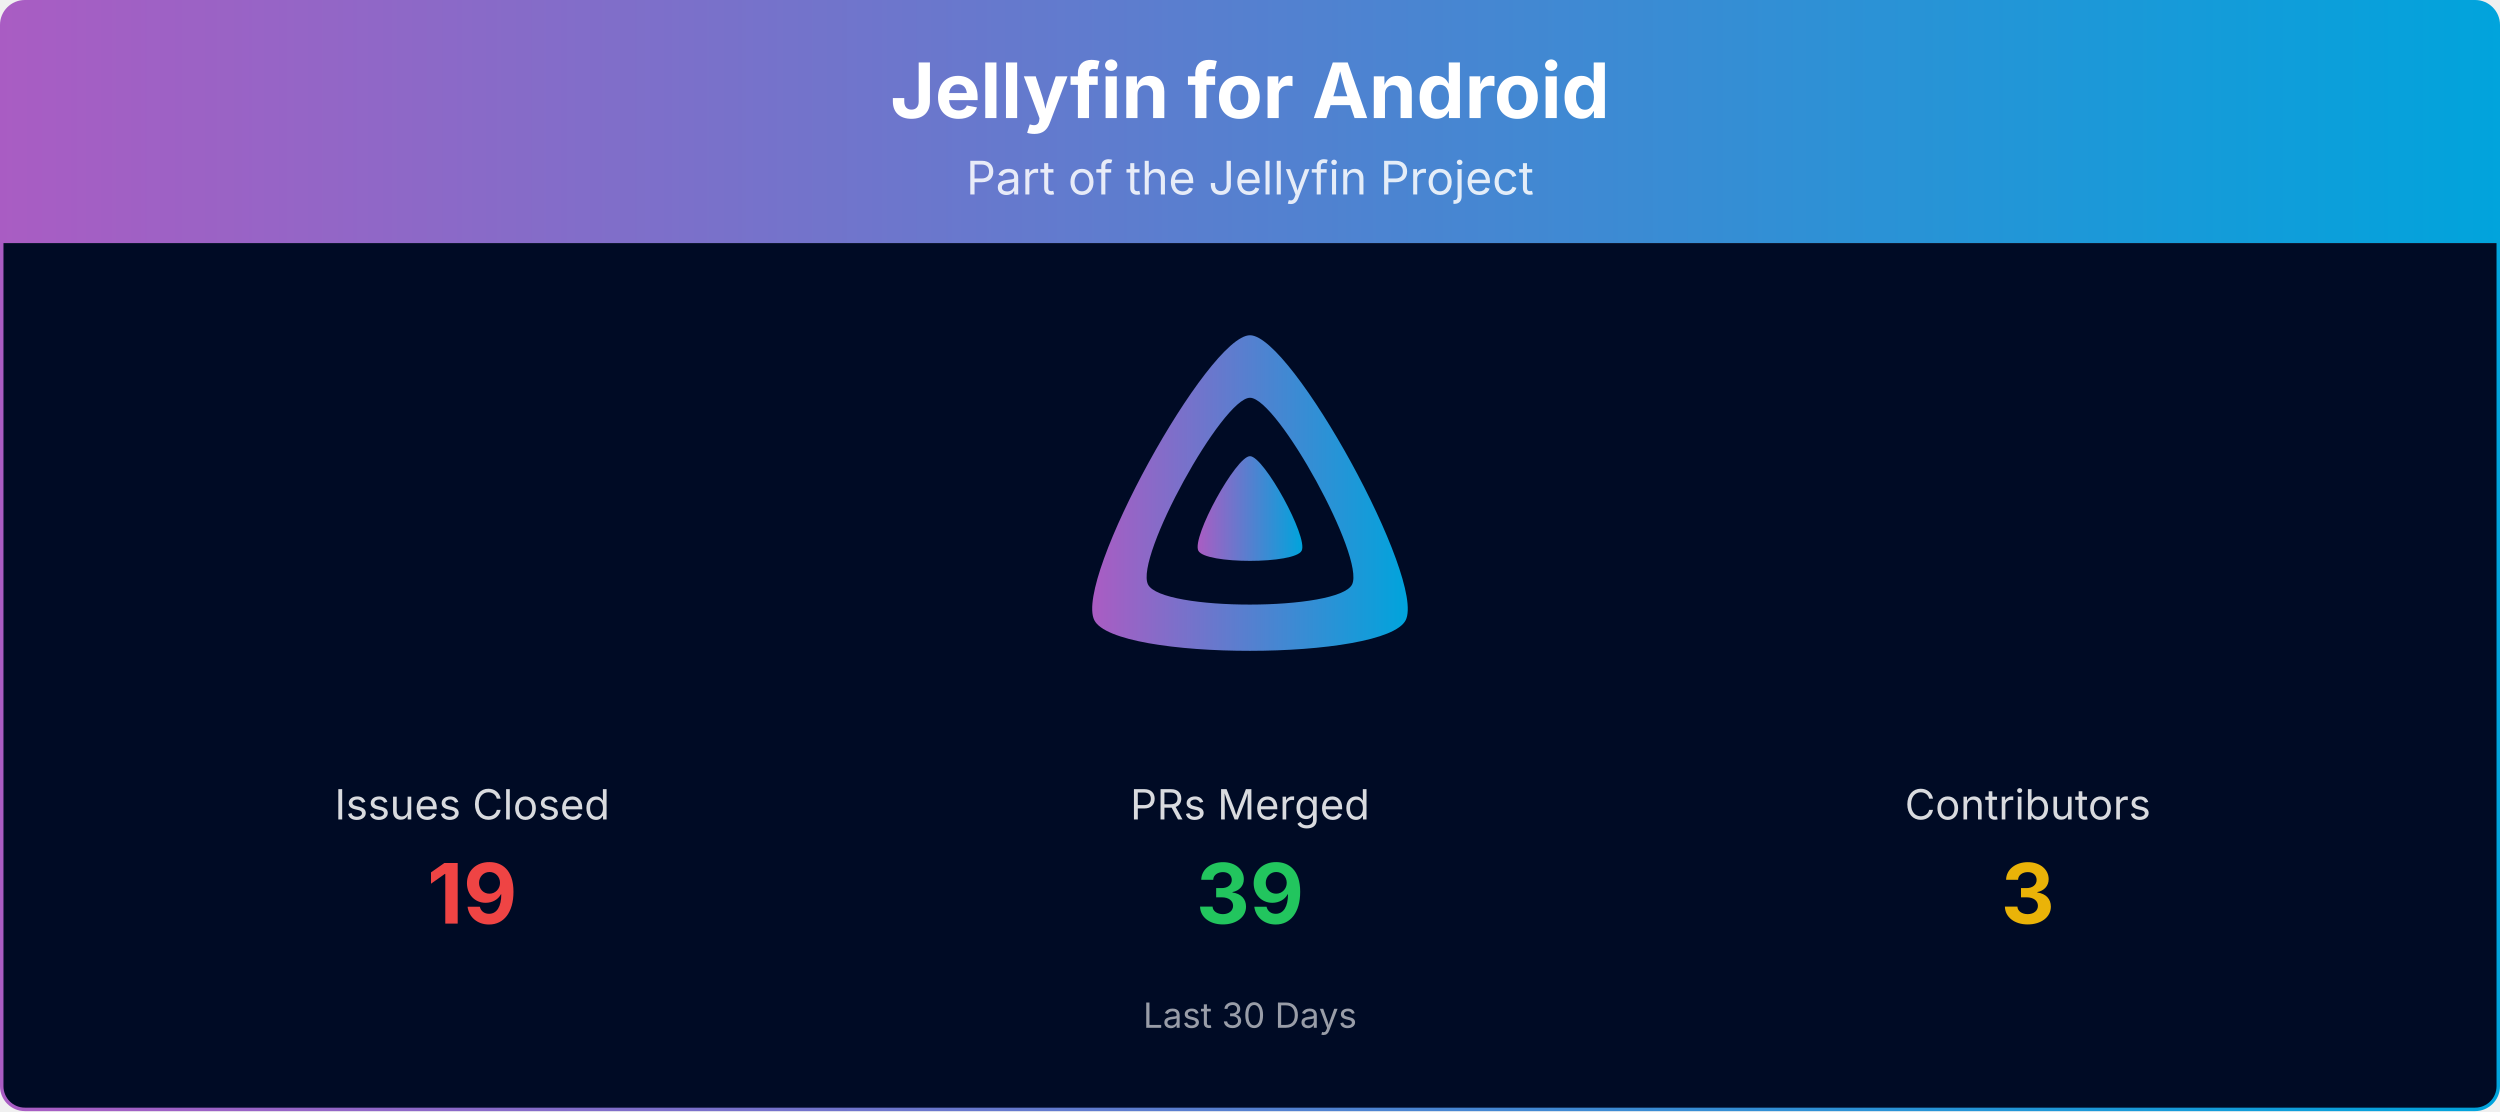
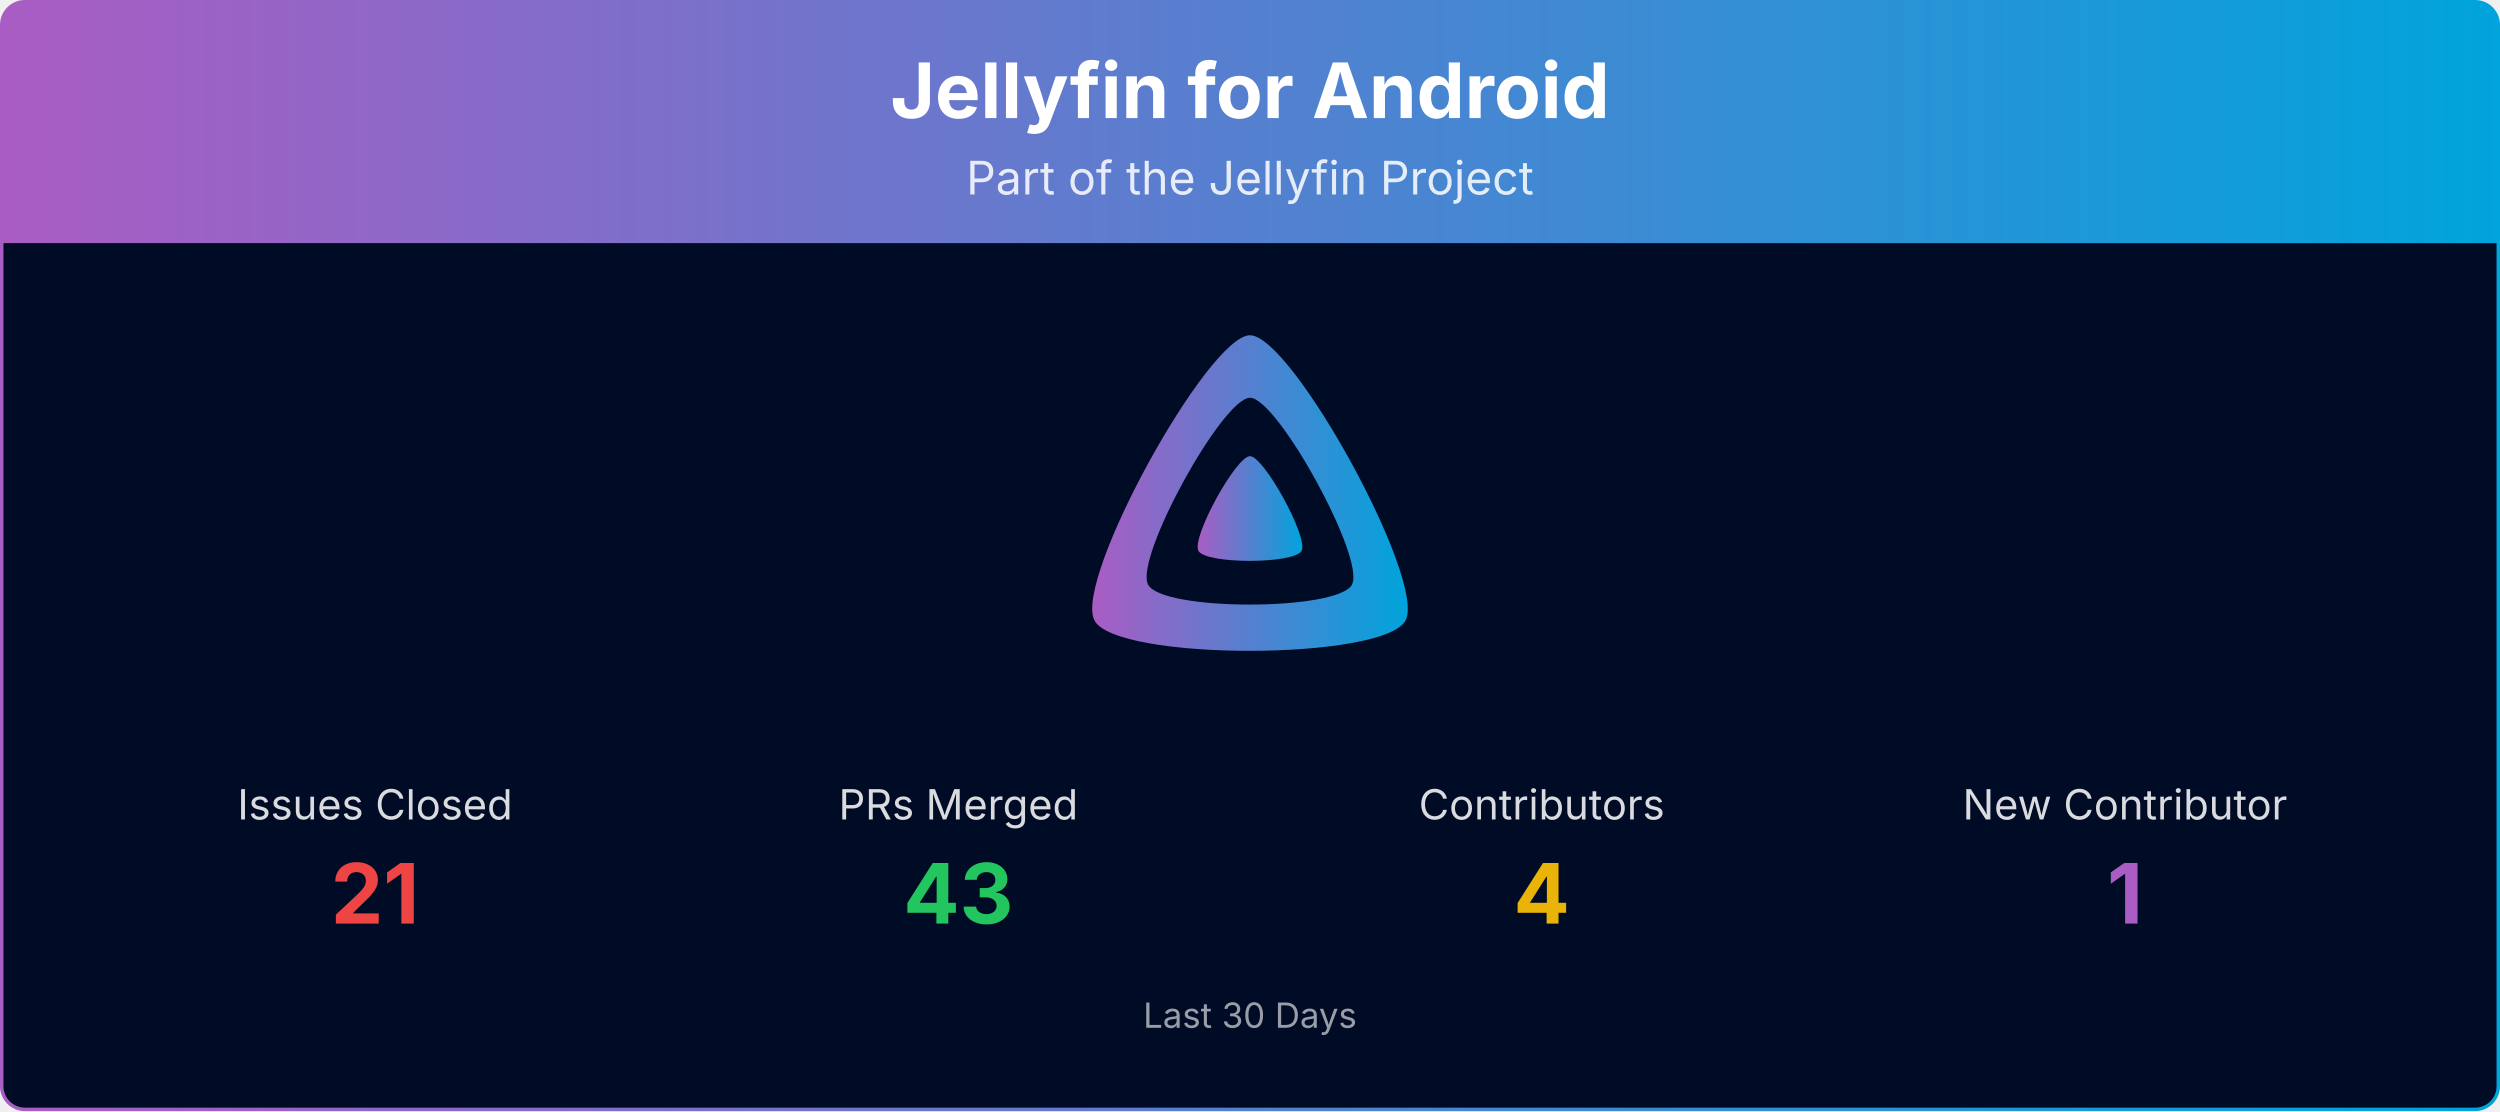
<svg xmlns="http://www.w3.org/2000/svg" viewBox="0 0 1080 480" width="100%" role="img" aria-label="Jellyfin for Android">
  <defs>
    <linearGradient id="banner-jellyfin-android-grad" x1="0" y1="0" x2="1" y2="0">
      <stop offset="0%" stop-color="#AA5CC3" />
      <stop offset="100%" stop-color="#00A4DC" />
    </linearGradient>
    <clipPath id="banner-jellyfin-android-grad-clip">
      <rect x="0.75" y="0.75" width="1078.5" height="478.5" rx="10" ry="10" />
    </clipPath>
  </defs>
  <g clip-path="url(#banner-jellyfin-android-grad-clip)">
    <path d="M0.75,10.75 A10.0,10.0 0 0 1 10.75,0.75 L1069.25,0.75 A10.0,10.0 0 0 1 1079.25,10.75 L1079.25,105.00 L0.75,105.00 Z" fill="url(#banner-jellyfin-android-grad)" />
    <text x="540.0" y="51" text-anchor="middle" font-size="33" font-weight="700" font-family="Plus Jakarta Sans, system-ui, -apple-system, Segoe UI, sans-serif" fill="#ffffff">Jellyfin for Android</text>
    <text x="540.0" y="84" text-anchor="middle" font-size="20" font-family="Plus Jakarta Sans, system-ui, -apple-system, Segoe UI, sans-serif" fill="#ffffff" opacity="0.85">Part of the Jellyfin Project</text>
    <rect x="0.75" y="105" width="1078.5" height="374.25" fill="#000b25" />
    <g transform="translate(465.00,138.00) scale(0.29297)">
      <path fill="url(#banner-jellyfin-android-grad)" fill-rule="evenodd" d="M256,23.3c-61.6,0-259.8,359.4-229.6,420.1s429.3,60,459.2,0S317.6,23.3,256,23.3zM406.5,390.8c-19.6,39.3-281.1,39.8-300.9,0s110.1-275.3,150.4-275.3S426.1,351.4,406.5,390.8z" />
      <path fill="url(#banner-jellyfin-android-grad)" d="M256,201.6c-20.4,0-86.2,119.3-76.2,139.4s142.5,19.9,152.4,0S276.5,201.6,256,201.6z" />
    </g>
-     <text x="204.0" y="354.0" text-anchor="middle" font-size="18" font-family="Plus Jakarta Sans, system-ui, -apple-system, Segoe UI, sans-serif" fill="#ffffff" opacity="0.85">Issues Closed</text>
-     <text x="204.0" y="399.0" text-anchor="middle" font-size="36" font-weight="700" font-family="Plus Jakarta Sans, system-ui, -apple-system, Segoe UI, sans-serif" fill="#ef4444">19</text>
-     <text x="540.0" y="354.0" text-anchor="middle" font-size="18" font-family="Plus Jakarta Sans, system-ui, -apple-system, Segoe UI, sans-serif" fill="#ffffff" opacity="0.85">PRs Merged</text>
-     <text x="540.0" y="399.0" text-anchor="middle" font-size="36" font-weight="700" font-family="Plus Jakarta Sans, system-ui, -apple-system, Segoe UI, sans-serif" fill="#22c55e">39</text>
-     <text x="876.0" y="354.0" text-anchor="middle" font-size="18" font-family="Plus Jakarta Sans, system-ui, -apple-system, Segoe UI, sans-serif" fill="#ffffff" opacity="0.85">Contributors</text>
-     <text x="876.0" y="399.0" text-anchor="middle" font-size="36" font-weight="700" font-family="Plus Jakarta Sans, system-ui, -apple-system, Segoe UI, sans-serif" fill="#eab308">3</text>
+     <text x="162.0" y="354.0" text-anchor="middle" font-size="18" font-family="Plus Jakarta Sans, system-ui, -apple-system, Segoe UI, sans-serif" fill="#ffffff" opacity="0.85">Issues Closed</text>
+     <text x="162.0" y="399.0" text-anchor="middle" font-size="36" font-weight="700" font-family="Plus Jakarta Sans, system-ui, -apple-system, Segoe UI, sans-serif" fill="#ef4444">21</text>
+     <text x="414.0" y="354.0" text-anchor="middle" font-size="18" font-family="Plus Jakarta Sans, system-ui, -apple-system, Segoe UI, sans-serif" fill="#ffffff" opacity="0.85">PRs Merged</text>
+     <text x="414.0" y="399.0" text-anchor="middle" font-size="36" font-weight="700" font-family="Plus Jakarta Sans, system-ui, -apple-system, Segoe UI, sans-serif" fill="#22c55e">43</text>
+     <text x="666.0" y="354.0" text-anchor="middle" font-size="18" font-family="Plus Jakarta Sans, system-ui, -apple-system, Segoe UI, sans-serif" fill="#ffffff" opacity="0.85">Contributors</text>
+     <text x="666.0" y="399.0" text-anchor="middle" font-size="36" font-weight="700" font-family="Plus Jakarta Sans, system-ui, -apple-system, Segoe UI, sans-serif" fill="#eab308">4</text>
+     <text x="918.0" y="354.0" text-anchor="middle" font-size="18" font-family="Plus Jakarta Sans, system-ui, -apple-system, Segoe UI, sans-serif" fill="#ffffff" opacity="0.85">New Contributor</text>
+     <text x="918.0" y="399.0" text-anchor="middle" font-size="36" font-weight="700" font-family="Plus Jakarta Sans, system-ui, -apple-system, Segoe UI, sans-serif" fill="#AA5CC3">1</text>
    <text x="540.0" y="444.0" text-anchor="middle" font-size="15" font-family="Plus Jakarta Sans, system-ui, -apple-system, Segoe UI, sans-serif" fill="#ffffff" opacity="0.6">Last 30 Days</text>
  </g>
  <rect x="0.75" y="0.75" width="1078.5" height="478.5" rx="10" ry="10" fill="none" stroke="url(#banner-jellyfin-android-grad)" stroke-width="1.5" />
</svg>
